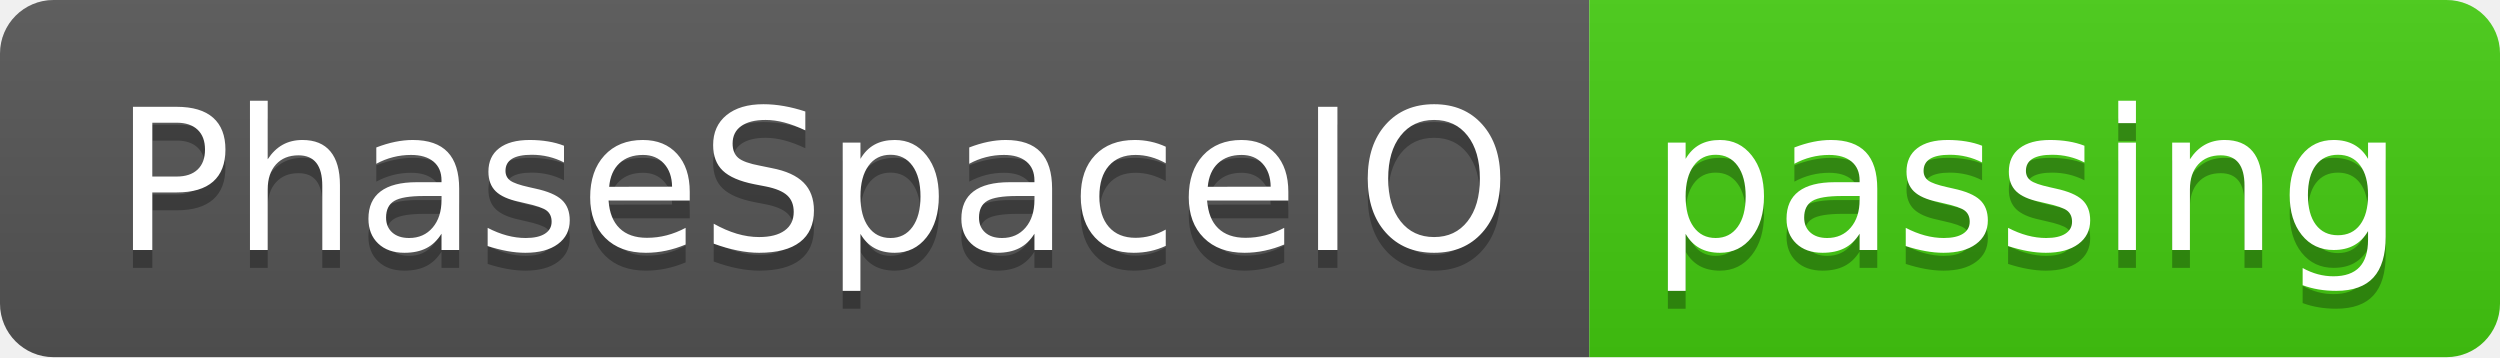
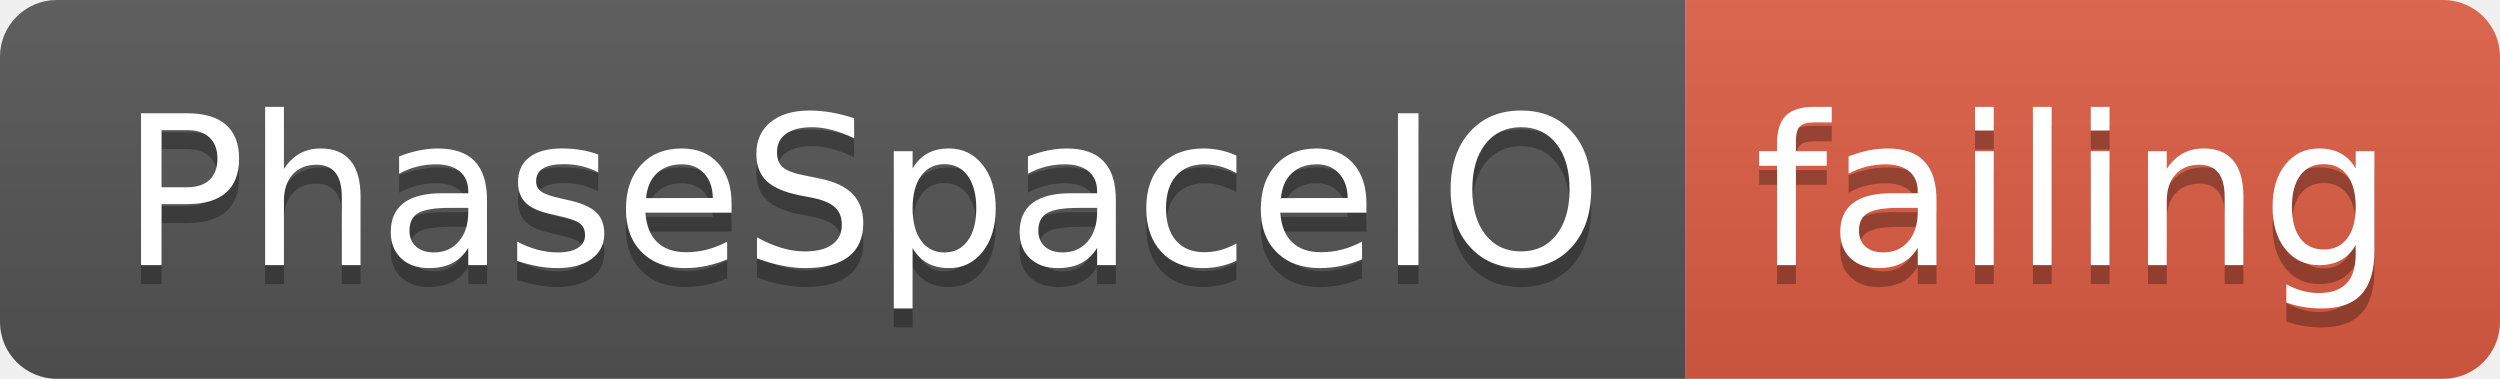
- <svg xmlns="http://www.w3.org/2000/svg" width="140" height="20">
+ <svg xmlns="http://www.w3.org/2000/svg" width="132" height="20">
  <linearGradient id="smooth" x2="0" y2="100%">
    <stop offset="0" stop-color="#bbb" stop-opacity=".1" />
    <stop offset="1" stop-opacity=".1" />
  </linearGradient>
  <clipPath id="round">
-     <rect width="140" height="20" rx="3" fill="#fff" />
+     <rect width="132" height="20" rx="3" fill="#fff" />
  </clipPath>
  <g clip-path="url(#round)">
    <rect width="89" height="20" fill="#555" />
-     <rect x="89" width="51" height="20" fill="#4c1" />
-     <rect width="140" height="20" fill="url(#smooth)" />
+     <rect x="89" width="43" height="20" fill="#e05d44" />
+     <rect width="132" height="20" fill="url(#smooth)" />
  </g>
  <g fill="#fff" text-anchor="middle" font-family="DejaVu Sans,Verdana,Geneva,sans-serif" font-size="110">
    <text x="455" y="150" fill="#010101" fill-opacity=".3" transform="scale(0.1)" textLength="790" lengthAdjust="spacing">PhaseSpaceIO</text>
    <text x="455" y="140" transform="scale(0.1)" textLength="790" lengthAdjust="spacing">PhaseSpaceIO</text>
-     <text x="1135" y="150" fill="#010101" fill-opacity=".3" transform="scale(0.1)" textLength="410" lengthAdjust="spacing">passing</text>
-     <text x="1135" y="140" transform="scale(0.1)" textLength="410" lengthAdjust="spacing">passing</text>
+     <text x="1095" y="150" fill="#010101" fill-opacity=".3" transform="scale(0.1)" textLength="330" lengthAdjust="spacing">failing</text>
+     <text x="1095" y="140" transform="scale(0.1)" textLength="330" lengthAdjust="spacing">failing</text>
  </g>
</svg>
